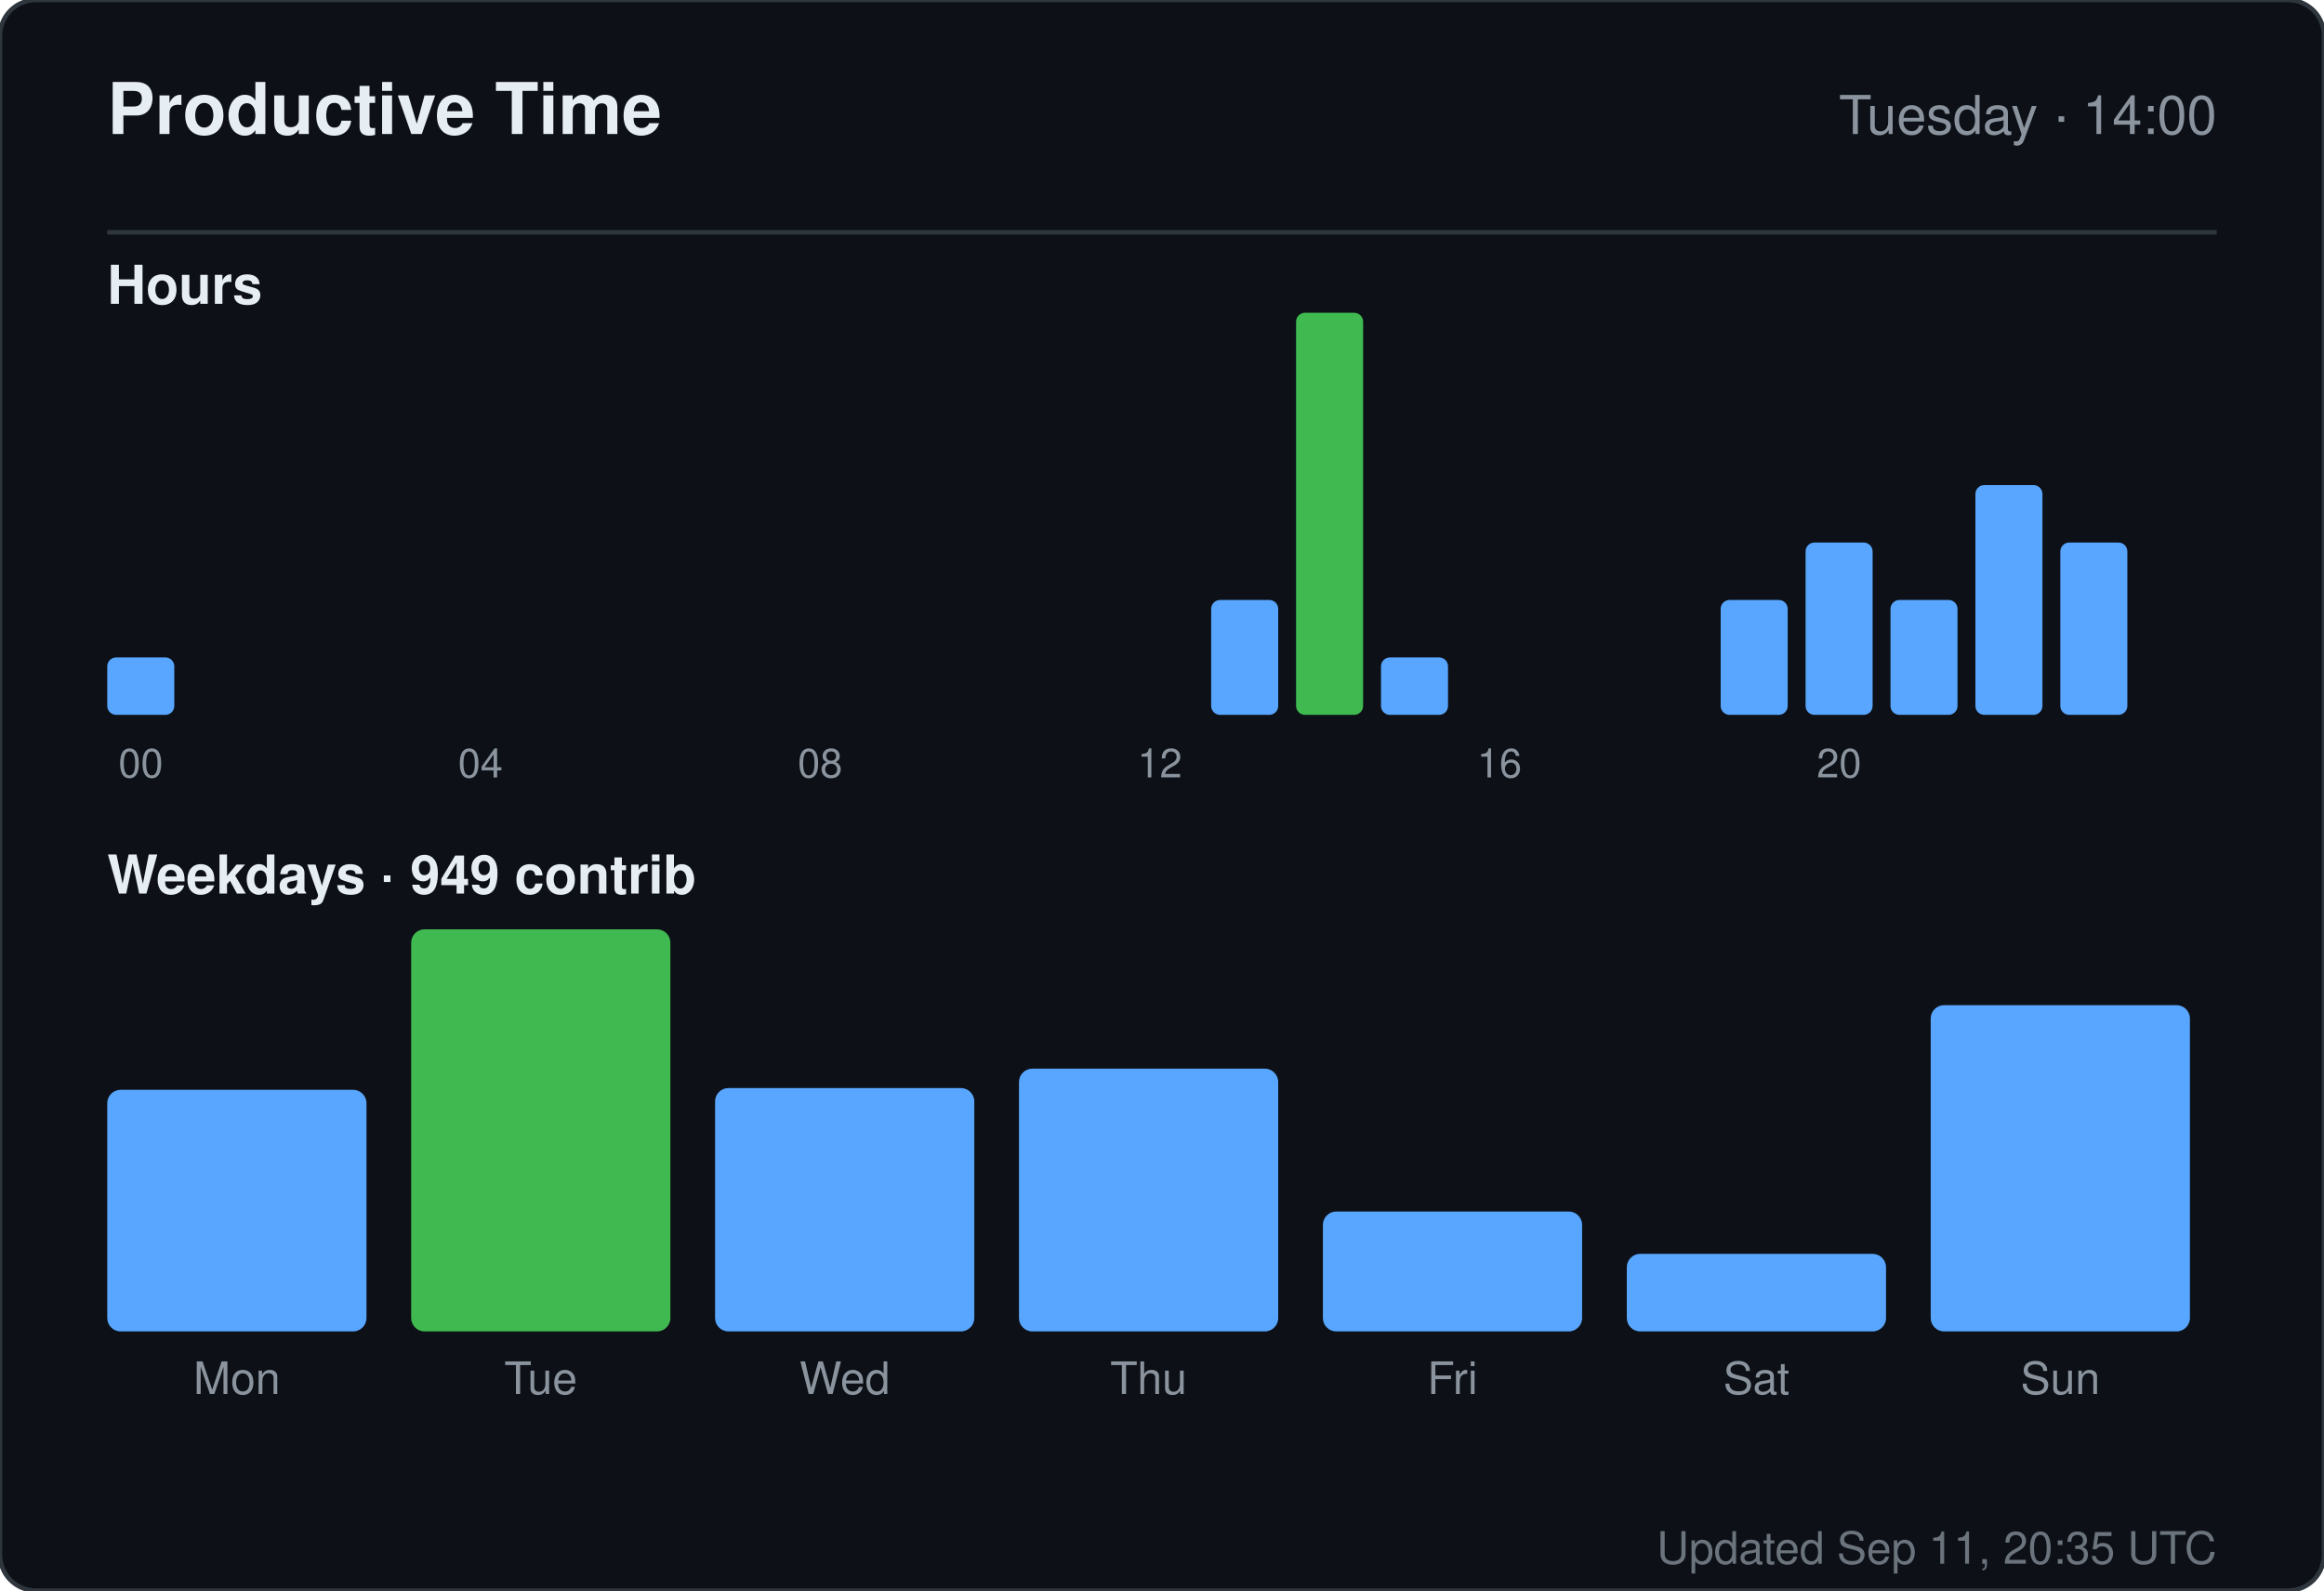
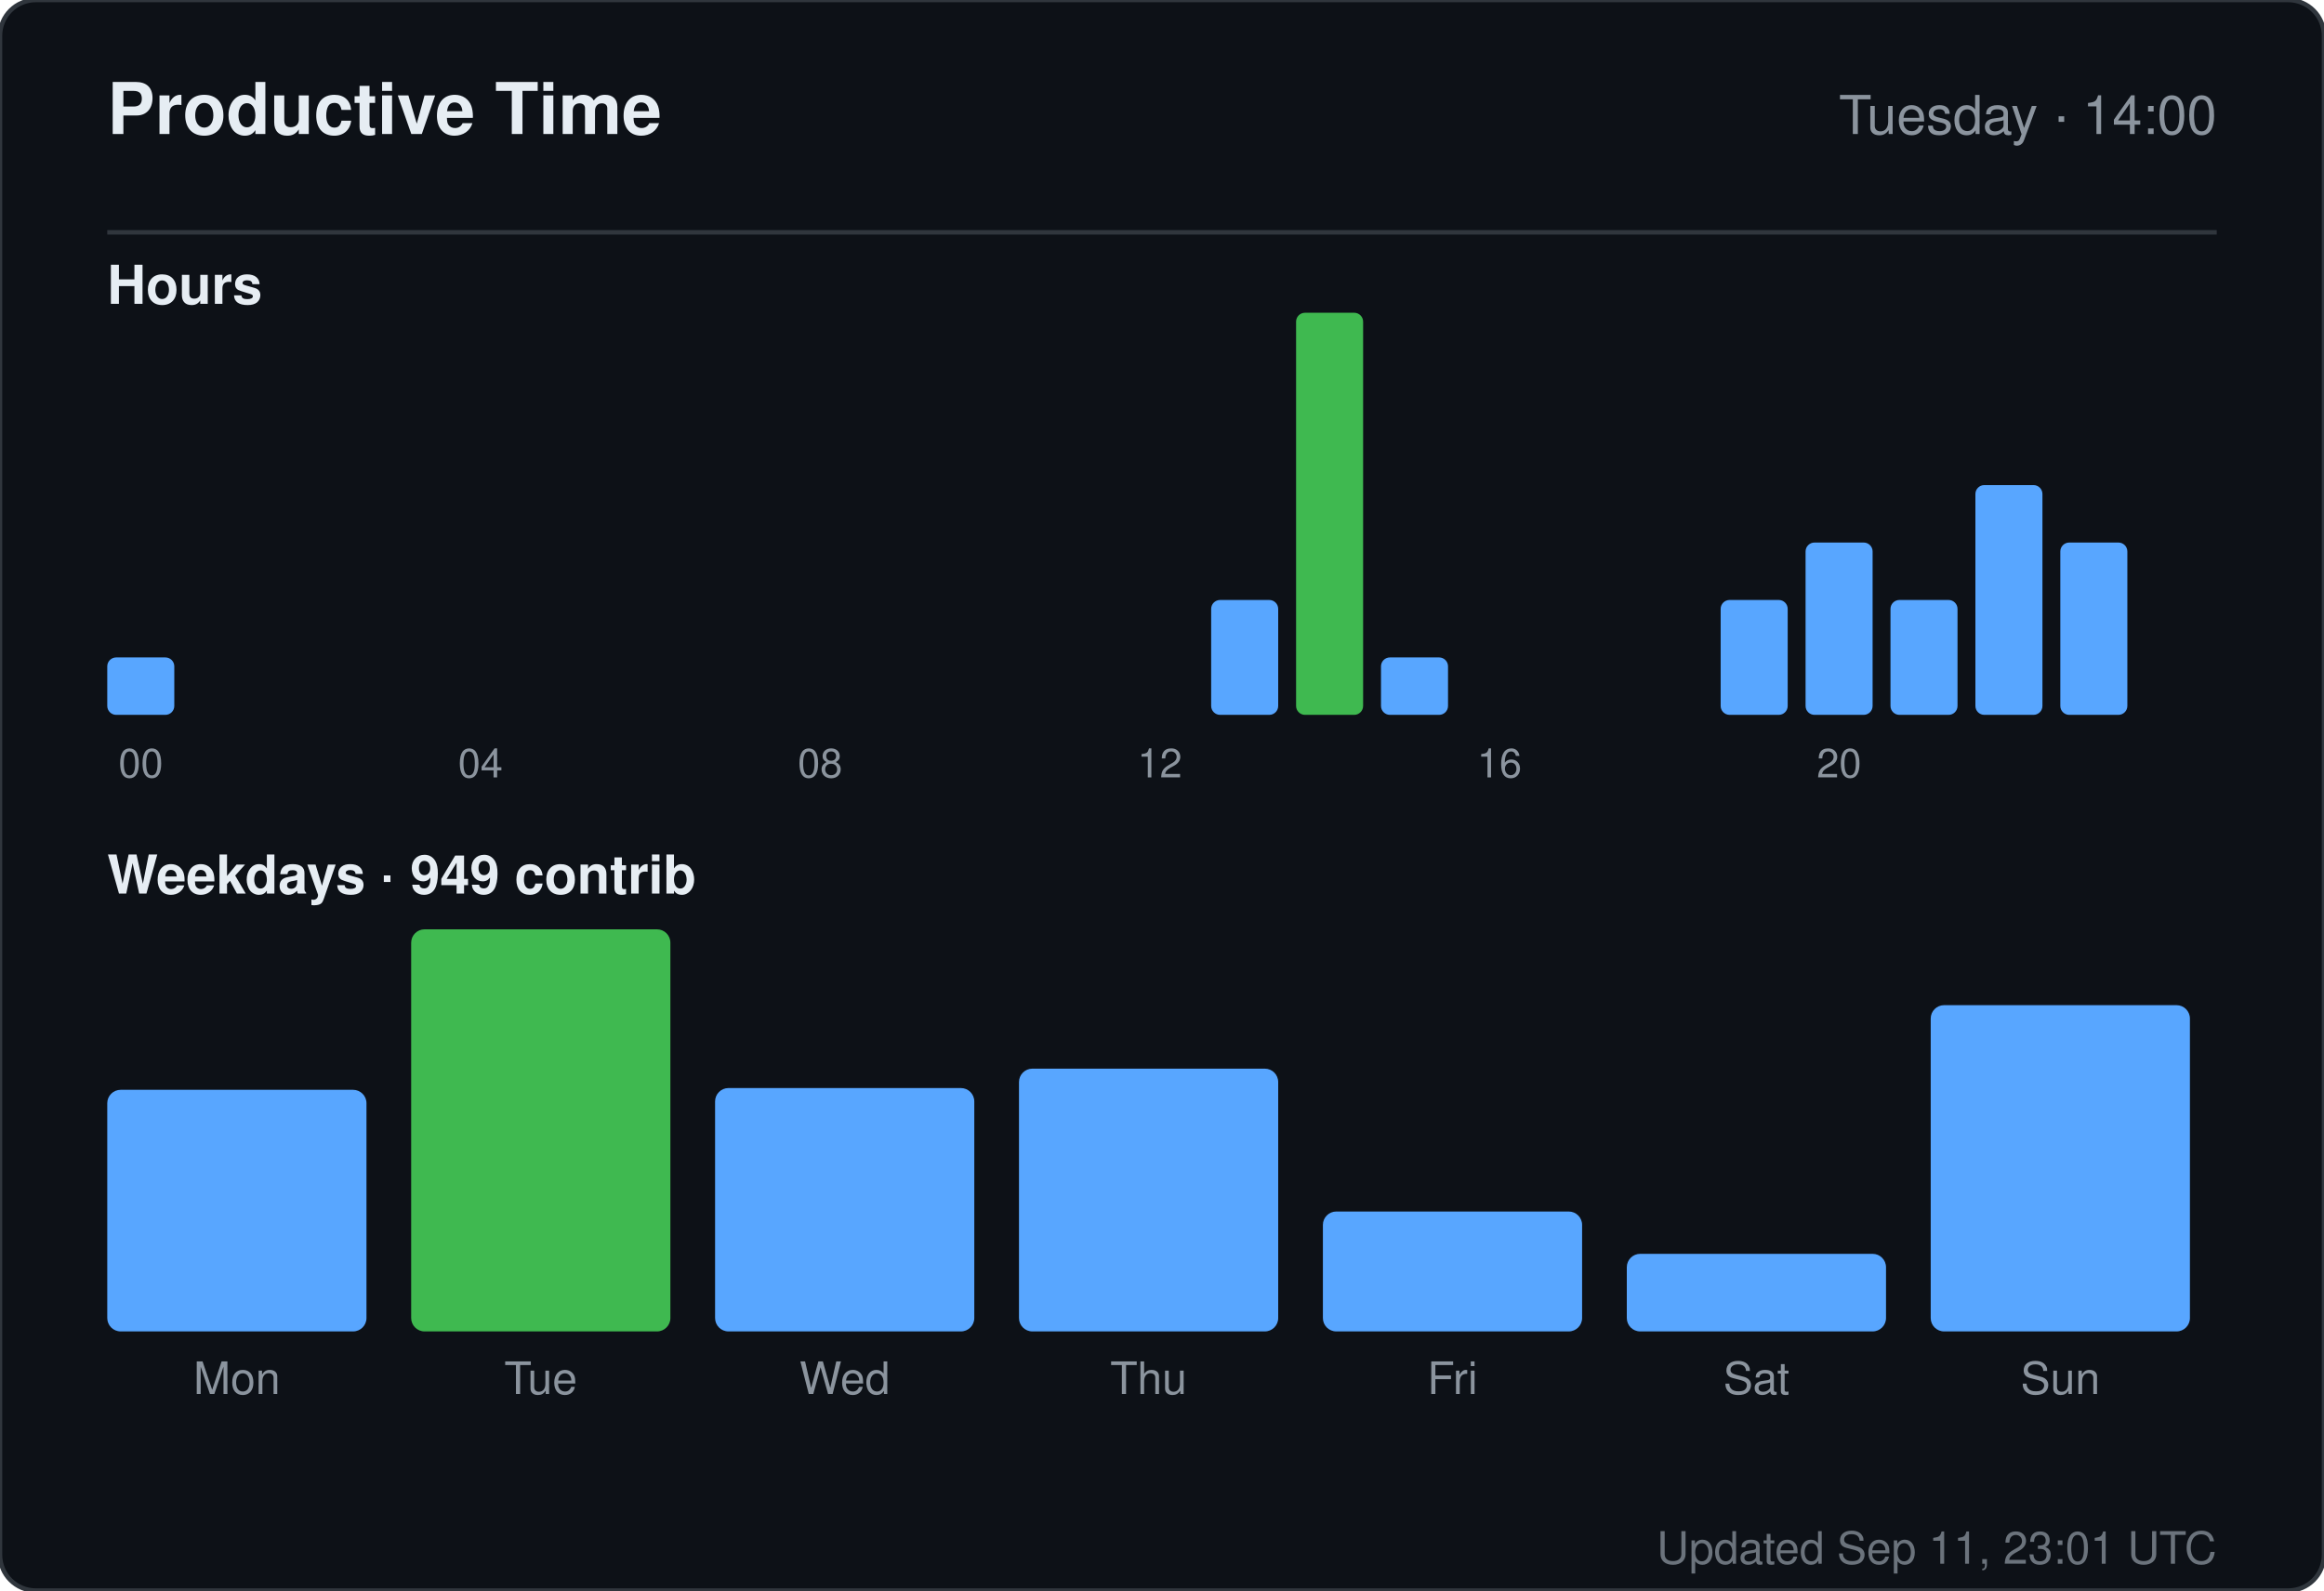
<svg xmlns="http://www.w3.org/2000/svg" width="520" height="356" viewBox="0 0 520 356" role="img" aria-label="Productive time for sandiirawan12">
  <rect width="520" height="356" rx="8" fill="#0d1117" stroke="#30363d" />
  <g font-family="-apple-system, BlinkMacSystemFont, Segoe UI, Helvetica, Arial, sans-serif">
    <text x="24" y="30" fill="#e6edf3" font-size="16" font-weight="700">Productive Time</text>
    <text x="496" y="30" fill="#8b949e" font-size="12" text-anchor="end">Tuesday · 14:00</text>
    <line x1="24" y1="52" x2="496" y2="52" stroke="#30363d" />
    <text x="24" y="68" fill="#e6edf3" font-size="12" font-weight="600">Hours</text>
    <rect x="24" y="147.143" width="15" height="12.857" rx="2" fill="#58a6ff" />
    <text x="31.5" y="174" fill="#8b949e" font-size="9" text-anchor="middle">00</text>
    <rect x="43" y="160" width="15" height="0" rx="2" fill="#58a6ff" />
    <rect x="62" y="160" width="15" height="0" rx="2" fill="#58a6ff" />
    <rect x="81" y="160" width="15" height="0" rx="2" fill="#58a6ff" />
    <rect x="100" y="160" width="15" height="0" rx="2" fill="#58a6ff" />
    <text x="107.5" y="174" fill="#8b949e" font-size="9" text-anchor="middle">04</text>
    <rect x="119" y="160" width="15" height="0" rx="2" fill="#58a6ff" />
    <rect x="138" y="160" width="15" height="0" rx="2" fill="#58a6ff" />
    <rect x="157" y="160" width="15" height="0" rx="2" fill="#58a6ff" />
    <rect x="176" y="160" width="15" height="0" rx="2" fill="#58a6ff" />
    <text x="183.5" y="174" fill="#8b949e" font-size="9" text-anchor="middle">08</text>
    <rect x="195" y="160" width="15" height="0" rx="2" fill="#58a6ff" />
    <rect x="214" y="160" width="15" height="0" rx="2" fill="#58a6ff" />
    <rect x="233" y="160" width="15" height="0" rx="2" fill="#58a6ff" />
    <rect x="252" y="160" width="15" height="0" rx="2" fill="#58a6ff" />
    <text x="259.5" y="174" fill="#8b949e" font-size="9" text-anchor="middle">12</text>
    <rect x="271" y="134.286" width="15" height="25.714" rx="2" fill="#58a6ff" />
    <rect x="290" y="70" width="15" height="90" rx="2" fill="#3fb950" />
    <rect x="309" y="147.143" width="15" height="12.857" rx="2" fill="#58a6ff" />
    <rect x="328" y="160" width="15" height="0" rx="2" fill="#58a6ff" />
    <text x="335.5" y="174" fill="#8b949e" font-size="9" text-anchor="middle">16</text>
    <rect x="347" y="160" width="15" height="0" rx="2" fill="#58a6ff" />
    <rect x="366" y="160" width="15" height="0" rx="2" fill="#58a6ff" />
    <rect x="385" y="134.286" width="15" height="25.714" rx="2" fill="#58a6ff" />
    <rect x="404" y="121.429" width="15" height="38.571" rx="2" fill="#58a6ff" />
    <text x="411.5" y="174" fill="#8b949e" font-size="9" text-anchor="middle">20</text>
    <rect x="423" y="134.286" width="15" height="25.714" rx="2" fill="#58a6ff" />
    <rect x="442" y="108.571" width="15" height="51.429" rx="2" fill="#58a6ff" />
    <rect x="461" y="121.429" width="15" height="38.571" rx="2" fill="#58a6ff" />
    <text x="24" y="200" fill="#e6edf3" font-size="12" font-weight="600">Weekdays · 949 contrib</text>
    <rect x="24" y="243.921" width="58" height="54.079" rx="3" fill="#58a6ff" />
    <text x="53" y="312" fill="#8b949e" font-size="10" text-anchor="middle">Mon</text>
    <rect x="92" y="208" width="58" height="90" rx="3" fill="#3fb950" />
    <text x="121" y="312" fill="#8b949e" font-size="10" text-anchor="middle">Tue</text>
    <rect x="160" y="243.526" width="58" height="54.474" rx="3" fill="#58a6ff" />
    <text x="189" y="312" fill="#8b949e" font-size="10" text-anchor="middle">Wed</text>
    <rect x="228" y="239.184" width="58" height="58.816" rx="3" fill="#58a6ff" />
    <text x="257" y="312" fill="#8b949e" font-size="10" text-anchor="middle">Thu</text>
    <rect x="296" y="271.158" width="58" height="26.842" rx="3" fill="#58a6ff" />
    <text x="325" y="312" fill="#8b949e" font-size="10" text-anchor="middle">Fri</text>
    <rect x="364" y="280.632" width="58" height="17.368" rx="3" fill="#58a6ff" />
    <text x="393" y="312" fill="#8b949e" font-size="10" text-anchor="middle">Sat</text>
    <rect x="432" y="224.974" width="58" height="73.026" rx="3" fill="#58a6ff" />
    <text x="461" y="312" fill="#8b949e" font-size="10" text-anchor="middle">Sun</text>
-     <text x="496" y="350" fill="#8b949e" font-size="10" text-anchor="end" opacity="0.75">Updated Sep 11, 20:35 UTC</text>
+     <text x="496" y="350" fill="#8b949e" font-size="10" text-anchor="end" opacity="0.75">Updated Sep 11, 23:01 UTC</text>
  </g>
</svg>
